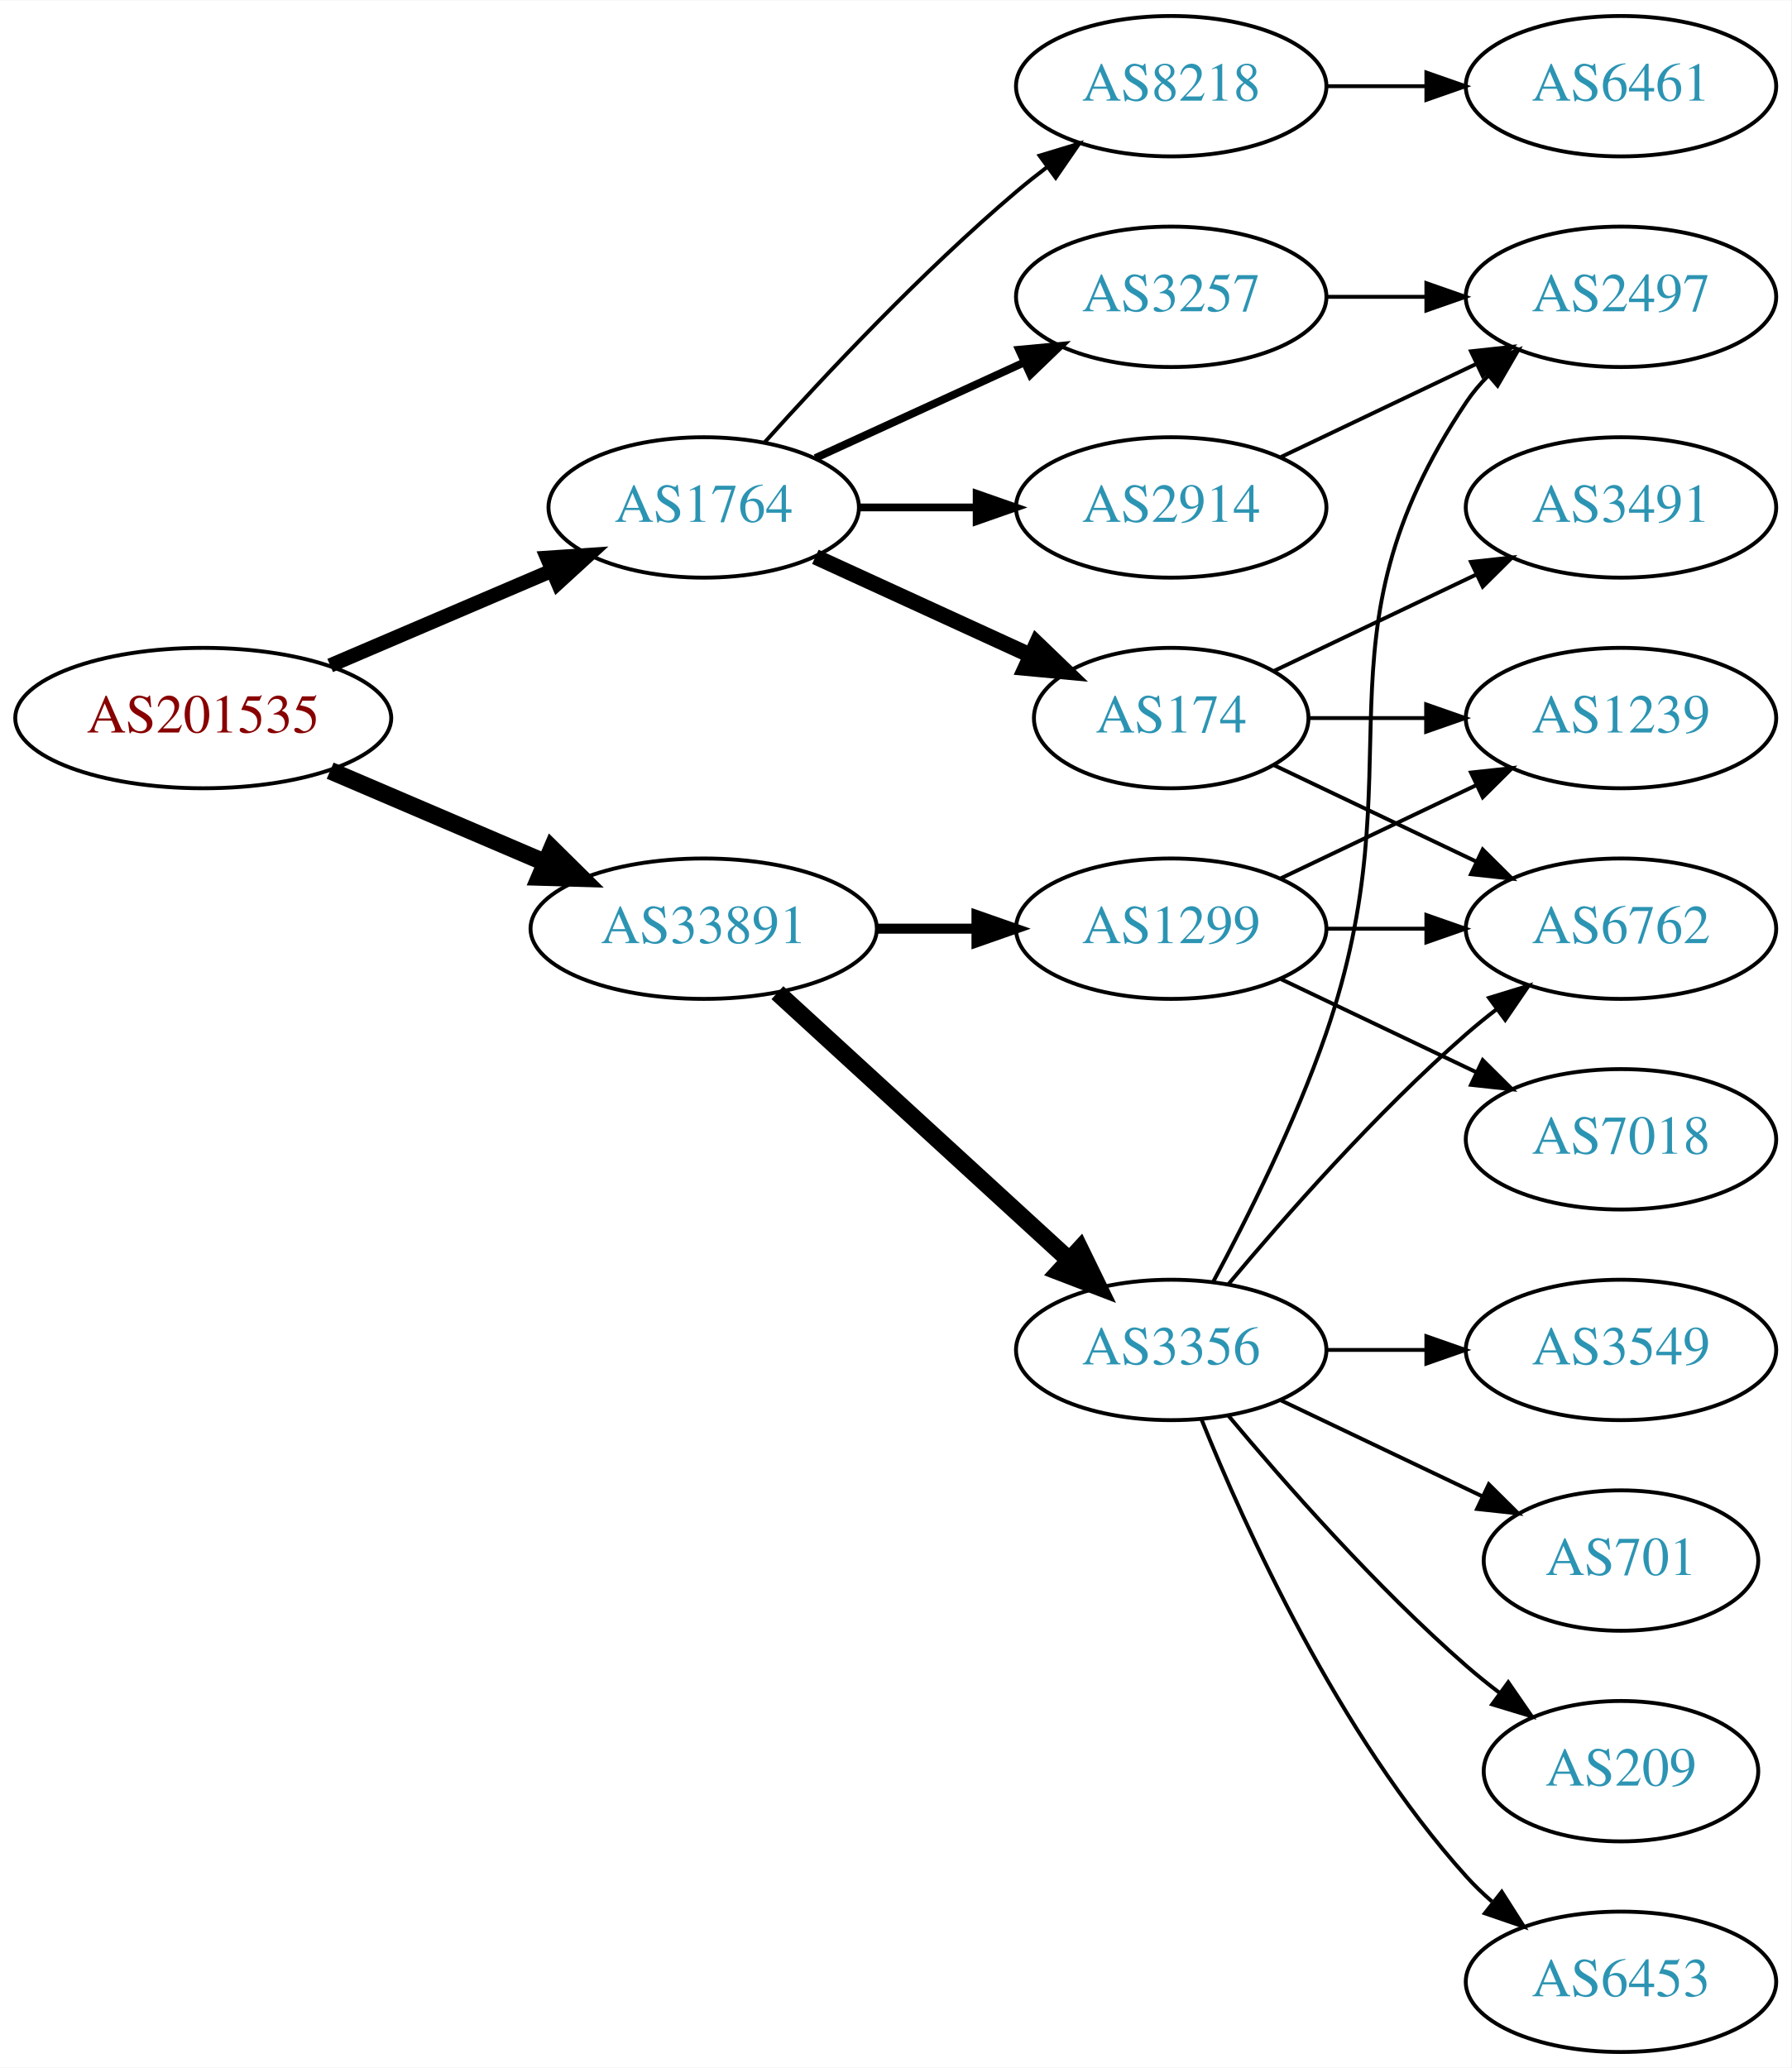
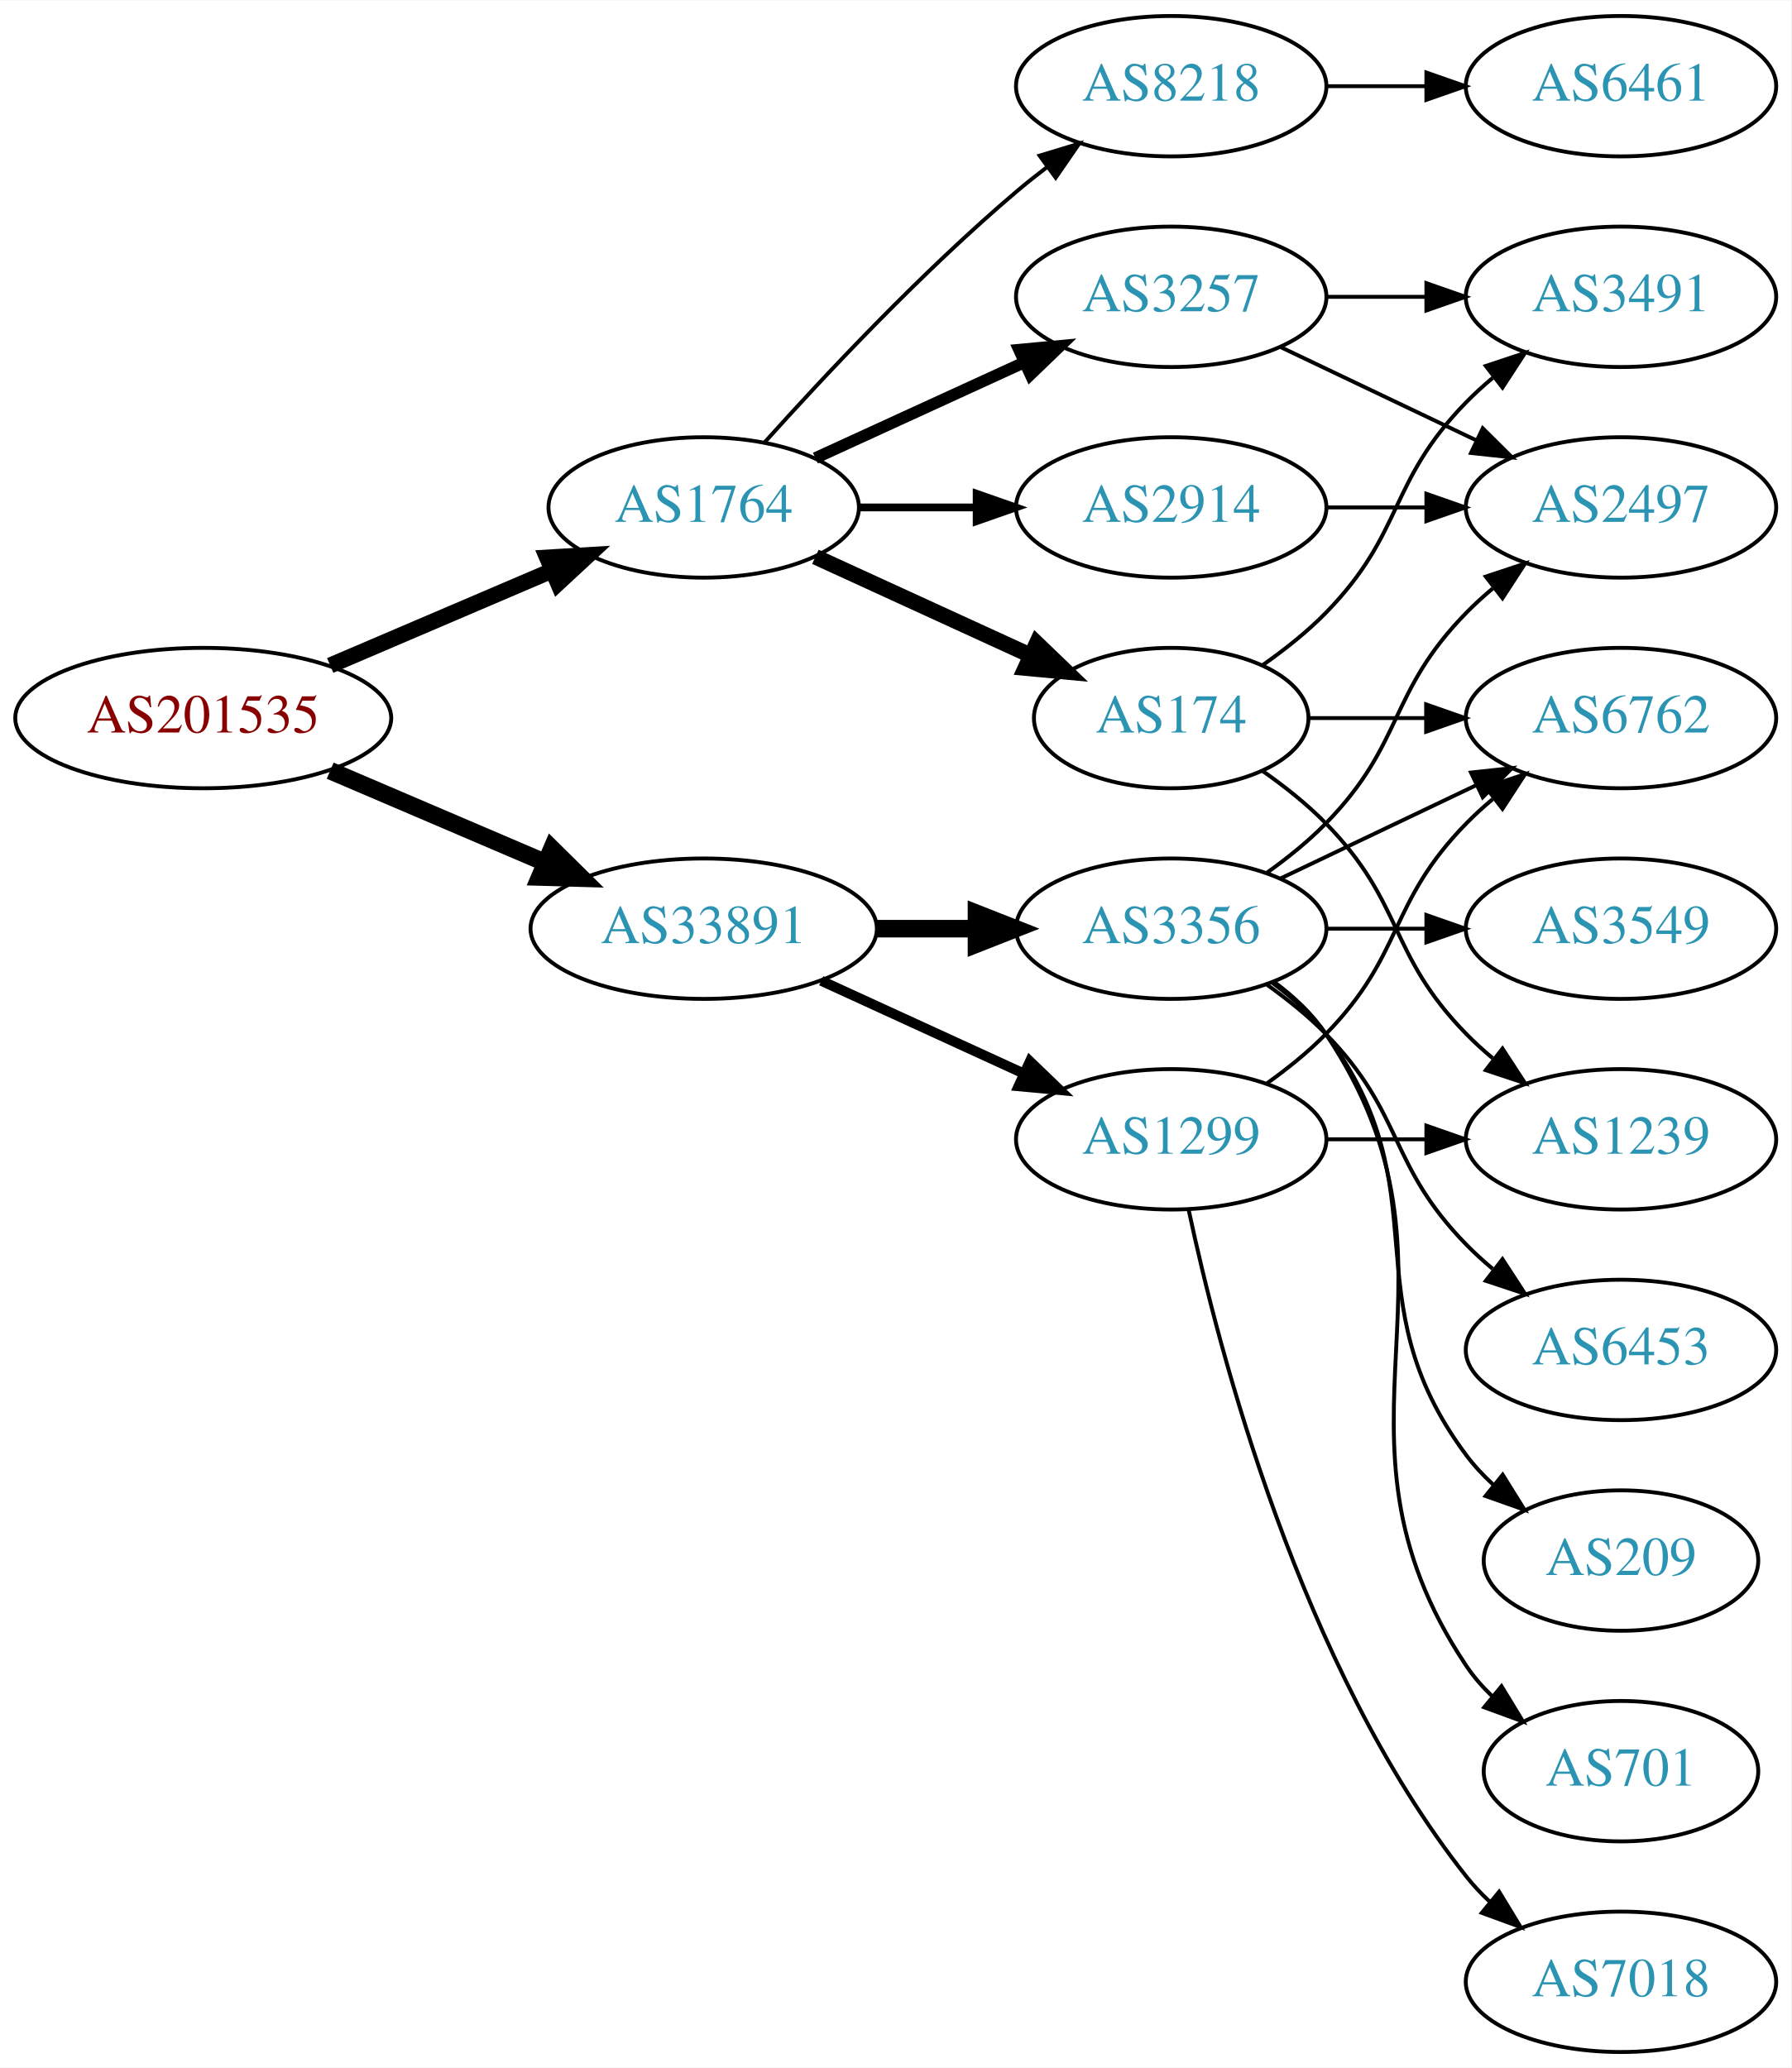
<svg xmlns="http://www.w3.org/2000/svg" xmlns:xlink="http://www.w3.org/1999/xlink" width="459pt" height="530pt" viewBox="0.00 0.00 459.17 530.00">
  <g id="graph0" class="graph" transform="scale(1 1) rotate(0) translate(4 526)">
    <polygon fill="white" stroke="none" points="-4,4 -4,-526 455.17,-526 455.17,4 -4,4" />
    <g id="node1" class="node">
      <g id="a_node1">
        <a xlink:href="/asn/201535" xlink:title="AS201535 ~ andom-tec [AT]">
          <ellipse fill="#ffffff" stroke="black" cx="48.096" cy="-342" rx="48.192" ry="18" />
          <text text-anchor="middle" x="48.096" y="-338.3" font-family="Times,serif" font-size="14.00" fill="#880000">AS201535</text>
        </a>
      </g>
    </g>
    <g id="node2" class="node">
      <g id="a_node2">
        <a xlink:href="/asn/1764" xlink:title="AS1764 ~ NEXTLAYER-AS [AT]">
          <ellipse fill="#ffffff" stroke="black" cx="176.388" cy="-396" rx="39.794" ry="18" />
          <text text-anchor="middle" x="176.388" y="-392.3" font-family="Times,serif" font-size="14.00" fill="#2c94b3">AS1764</text>
        </a>
      </g>
    </g>
    <g id="edge1" class="edge">
-       <path fill="none" stroke="black" stroke-width="3.682" d="M80.639,-355.487C97.776,-362.815 119.097,-371.931 137.172,-379.66" />
-       <polygon fill="black" stroke="black" stroke-width="3.682" points="136.262,-383.077 146.832,-383.79 139.014,-376.641 136.262,-383.077" />
+       <path fill="none" stroke="black" stroke-width="4.091" d="M80.639,-355.487C97.776,-362.815 119.097,-371.931 137.172,-379.66" />
+       <polygon fill="black" stroke="black" stroke-width="4.091" points="136.23,-383.15 146.832,-383.79 139.045,-376.567 136.23,-383.15" />
    </g>
    <g id="node3" class="node">
      <g id="a_node3">
        <a xlink:href="/asn/33891" xlink:title="AS33891 ~ CORE-BACKBONE GMBH GLOBAL NETWORK [DE]">
          <ellipse fill="#ffffff" stroke="black" cx="176.388" cy="-288" rx="44.393" ry="18" />
          <text text-anchor="middle" x="176.388" y="-284.3" font-family="Times,serif" font-size="14.00" fill="#2c94b3">AS33891</text>
        </a>
      </g>
    </g>
    <g id="edge2" class="edge">
      <path fill="none" stroke="black" stroke-width="4.5" d="M80.639,-328.513C97.283,-321.396 117.873,-312.592 135.604,-305.011" />
      <polygon fill="black" stroke="black" stroke-width="4.5" points="137.469,-308.495 145.116,-300.943 134.373,-301.255 137.469,-308.495" />
    </g>
    <g id="node4" class="node">
      <g id="a_node4">
-         <a xlink:href="/asn/3257" xlink:title="AS3257 ~ GTT [DE]">
-           <ellipse fill="#ffffff" stroke="black" cx="296.23" cy="-450" rx="39.794" ry="18" />
-           <text text-anchor="middle" x="296.23" y="-446.3" font-family="Times,serif" font-size="14.00" fill="#2c94b3">AS3257</text>
+         <a xlink:href="/asn/8218" xlink:title="AS8218 ~ legacy Neotelecoms [FR]">
+           <ellipse fill="#ffffff" stroke="black" cx="296.23" cy="-504" rx="39.794" ry="18" />
+           <text text-anchor="middle" x="296.23" y="-500.3" font-family="Times,serif" font-size="14.00" fill="#2c94b3">AS8218</text>
        </a>
      </g>
    </g>
    <g id="edge3" class="edge">
-       <path fill="none" stroke="black" stroke-width="2" d="M205.016,-408.661C220.973,-415.973 241.244,-425.261 258.527,-433.181" />
-       <polygon fill="black" stroke="black" stroke-width="2" points="257.225,-436.435 267.774,-437.419 260.141,-430.071 257.225,-436.435" />
+       <path fill="none" stroke="black" d="M192.034,-412.725C207.334,-429.765 232.432,-456.523 256.584,-477 259.081,-479.117 261.741,-481.232 264.453,-483.293" />
+       <polygon fill="black" stroke="black" points="262.489,-486.194 272.629,-489.266 266.619,-480.541 262.489,-486.194" />
    </g>
    <g id="node5" class="node">
      <g id="a_node5">
        <a xlink:href="/asn/2914" xlink:title="AS2914 ~ NTT America, Inc. [US]">
          <ellipse fill="#ffffff" stroke="black" cx="296.23" cy="-396" rx="39.794" ry="18" />
          <text text-anchor="middle" x="296.23" y="-392.3" font-family="Times,serif" font-size="14.00" fill="#2c94b3">AS2914</text>
        </a>
      </g>
    </g>
    <g id="edge4" class="edge">
      <path fill="none" stroke="black" stroke-width="2" d="M216.3,-396C225.854,-396 236.203,-396 246.166,-396" />
      <polygon fill="black" stroke="black" stroke-width="2" points="246.358,-399.5 256.358,-396 246.358,-392.5 246.358,-399.5" />
    </g>
    <g id="node6" class="node">
      <g id="a_node6">
-         <a xlink:href="/asn/8218" xlink:title="AS8218 ~ legacy Neotelecoms [FR]">
-           <ellipse fill="#ffffff" stroke="black" cx="296.23" cy="-504" rx="39.794" ry="18" />
-           <text text-anchor="middle" x="296.23" y="-500.3" font-family="Times,serif" font-size="14.00" fill="#2c94b3">AS8218</text>
-         </a>
-       </g>
-     </g>
-     <g id="edge5" class="edge">
-       <path fill="none" stroke="black" d="M192.034,-412.725C207.334,-429.765 232.432,-456.523 256.584,-477 259.081,-479.117 261.741,-481.232 264.453,-483.293" />
-       <polygon fill="black" stroke="black" points="262.489,-486.194 272.629,-489.266 266.619,-480.541 262.489,-486.194" />
-     </g>
-     <g id="node7" class="node">
-       <g id="a_node7">
        <a xlink:href="/asn/174" xlink:title="AS174 ~ Cogent Communications [US]">
          <ellipse fill="#ffffff" stroke="black" cx="296.23" cy="-342" rx="35.194" ry="18" />
          <text text-anchor="middle" x="296.23" y="-338.3" font-family="Times,serif" font-size="14.00" fill="#2c94b3">AS174</text>
        </a>
      </g>
    </g>
-     <g id="edge6" class="edge">
+     <g id="edge5" class="edge">
      <path fill="none" stroke="black" stroke-width="4" d="M205.016,-383.339C221.433,-375.817 242.414,-366.202 260.011,-358.139" />
      <polygon fill="black" stroke="black" stroke-width="4" points="261.755,-361.189 269.388,-353.842 258.839,-354.826 261.755,-361.189" />
+     </g>
+     <g id="node7" class="node">
+       <g id="a_node7">
+         <a xlink:href="/asn/3257" xlink:title="AS3257 ~ GTT [DE]">
+           <ellipse fill="#ffffff" stroke="black" cx="296.23" cy="-450" rx="39.794" ry="18" />
+           <text text-anchor="middle" x="296.23" y="-446.3" font-family="Times,serif" font-size="14.00" fill="#2c94b3">AS3257</text>
+         </a>
+       </g>
+     </g>
+     <g id="edge6" class="edge">
+       <path fill="none" stroke="black" stroke-width="3" d="M205.016,-408.661C220.973,-415.973 241.244,-425.261 258.527,-433.181" />
+       <polygon fill="black" stroke="black" stroke-width="3" points="257.225,-436.435 267.774,-437.419 260.141,-430.071 257.225,-436.435" />
    </g>
    <g id="node13" class="node">
      <g id="a_node13">
        <a xlink:href="/asn/3356" xlink:title="AS3356 ~ Level 3 Parent, LLC [US]">
-           <ellipse fill="#ffffff" stroke="black" cx="296.23" cy="-180" rx="39.794" ry="18" />
-           <text text-anchor="middle" x="296.23" y="-176.3" font-family="Times,serif" font-size="14.00" fill="#2c94b3">AS3356</text>
-         </a>
-       </g>
-     </g>
-     <g id="edge13" class="edge">
-       <path fill="none" stroke="black" stroke-width="4.5" d="M195.285,-271.597C215.214,-253.333 247.571,-223.678 270.048,-203.079" />
-       <polygon fill="black" stroke="black" stroke-width="4.5" points="272.838,-205.863 277.55,-196.203 267.517,-200.057 272.838,-205.863" />
+           <ellipse fill="#ffffff" stroke="black" cx="296.23" cy="-288" rx="39.794" ry="18" />
+           <text text-anchor="middle" x="296.23" y="-284.3" font-family="Times,serif" font-size="14.00" fill="#2c94b3">AS3356</text>
+         </a>
+       </g>
+     </g>
+     <g id="edge14" class="edge">
+       <path fill="none" stroke="black" stroke-width="4.5" d="M220.599,-288C228.911,-288 237.674,-288 246.156,-288" />
+       <polygon fill="black" stroke="black" stroke-width="4.5" points="246.315,-291.938 256.315,-288 246.315,-284.063 246.315,-291.938" />
    </g>
    <g id="node14" class="node">
      <g id="a_node14">
        <a xlink:href="/asn/1299" xlink:title="AS1299 ~ Telia Carrier [EU]">
-           <ellipse fill="#ffffff" stroke="black" cx="296.23" cy="-288" rx="39.794" ry="18" />
-           <text text-anchor="middle" x="296.23" y="-284.3" font-family="Times,serif" font-size="14.00" fill="#2c94b3">AS1299</text>
-         </a>
-       </g>
-     </g>
-     <g id="edge14" class="edge">
-       <path fill="none" stroke="black" stroke-width="2.571" d="M220.599,-288C228.911,-288 237.674,-288 246.156,-288" />
-       <polygon fill="black" stroke="black" stroke-width="2.571" points="246.315,-291.5 256.315,-288 246.315,-284.5 246.315,-291.5" />
-     </g>
-     <g id="node12" class="node">
-       <g id="a_node12">
-         <a xlink:href="/asn/2497" xlink:title="AS2497 ~ Internet Initiative Japan Inc. [JP]">
-           <ellipse fill="#ffffff" stroke="black" cx="411.523" cy="-450" rx="39.794" ry="18" />
-           <text text-anchor="middle" x="411.523" y="-446.3" font-family="Times,serif" font-size="14.00" fill="#2c94b3">AS2497</text>
-         </a>
-       </g>
-     </g>
-     <g id="edge12" class="edge">
-       <path fill="none" stroke="black" d="M335.902,-450C344.105,-450 352.869,-450 361.401,-450" />
-       <polygon fill="black" stroke="black" points="361.641,-453.5 371.641,-450 361.641,-446.5 361.641,-453.5" />
-     </g>
-     <g id="edge11" class="edge">
-       <path fill="none" stroke="black" d="M324.367,-408.934C339.361,-416.081 358.182,-425.052 374.405,-432.785" />
-       <polygon fill="black" stroke="black" points="373.075,-436.028 383.608,-437.171 376.087,-429.709 373.075,-436.028" />
+           <ellipse fill="#ffffff" stroke="black" cx="296.23" cy="-234" rx="39.794" ry="18" />
+           <text text-anchor="middle" x="296.23" y="-230.3" font-family="Times,serif" font-size="14.00" fill="#2c94b3">AS1299</text>
+         </a>
+       </g>
+     </g>
+     <g id="edge15" class="edge">
+       <path fill="none" stroke="black" stroke-width="2.571" d="M206.517,-274.652C222.128,-267.498 241.526,-258.609 258.198,-250.97" />
+       <polygon fill="black" stroke="black" stroke-width="2.571" points="260.017,-253.986 267.65,-246.638 257.101,-247.622 260.017,-253.986" />
    </g>
    <g id="node8" class="node">
      <g id="a_node8">
        <a xlink:href="/asn/6461" xlink:title="AS6461 ~ Zayo Bandwidth [US]">
          <ellipse fill="#ffffff" stroke="black" cx="411.523" cy="-504" rx="39.794" ry="18" />
          <text text-anchor="middle" x="411.523" y="-500.3" font-family="Times,serif" font-size="14.00" fill="#2c94b3">AS6461</text>
        </a>
      </g>
    </g>
    <g id="edge7" class="edge">
      <path fill="none" stroke="black" d="M335.902,-504C344.105,-504 352.869,-504 361.401,-504" />
      <polygon fill="black" stroke="black" points="361.641,-507.5 371.641,-504 361.641,-500.5 361.641,-507.5" />
    </g>
    <g id="node9" class="node">
      <g id="a_node9">
-         <a xlink:href="/asn/6762" xlink:title="AS6762 ~ TELECOM ITALIA SPARKLE S.p.A. [IT]">
-           <ellipse fill="#ffffff" stroke="black" cx="411.523" cy="-288" rx="39.794" ry="18" />
-           <text text-anchor="middle" x="411.523" y="-284.3" font-family="Times,serif" font-size="14.00" fill="#2c94b3">AS6762</text>
+         <a xlink:href="/asn/2497" xlink:title="AS2497 ~ Internet Initiative Japan Inc. [JP]">
+           <ellipse fill="#ffffff" stroke="black" cx="411.523" cy="-396" rx="39.794" ry="18" />
+           <text text-anchor="middle" x="411.523" y="-392.3" font-family="Times,serif" font-size="14.00" fill="#2c94b3">AS2497</text>
        </a>
      </g>
    </g>
    <g id="edge8" class="edge">
-       <path fill="none" stroke="black" d="M322.655,-329.881C337.958,-322.587 357.681,-313.186 374.563,-305.14" />
-       <polygon fill="black" stroke="black" points="376.082,-308.293 383.604,-300.831 373.071,-301.974 376.082,-308.293" />
+       <path fill="none" stroke="black" d="M335.902,-396C344.105,-396 352.869,-396 361.401,-396" />
+       <polygon fill="black" stroke="black" points="361.641,-399.5 371.641,-396 361.641,-392.5 361.641,-399.5" />
    </g>
    <g id="node10" class="node">
      <g id="a_node10">
-         <a xlink:href="/asn/1239" xlink:title="AS1239 ~ Sprint [US]">
+         <a xlink:href="/asn/6762" xlink:title="AS6762 ~ TELECOM ITALIA SPARKLE S.p.A. [IT]">
          <ellipse fill="#ffffff" stroke="black" cx="411.523" cy="-342" rx="39.794" ry="18" />
-           <text text-anchor="middle" x="411.523" y="-338.3" font-family="Times,serif" font-size="14.00" fill="#2c94b3">AS1239</text>
+           <text text-anchor="middle" x="411.523" y="-338.3" font-family="Times,serif" font-size="14.00" fill="#2c94b3">AS6762</text>
        </a>
      </g>
    </g>
    <g id="edge9" class="edge">
      <path fill="none" stroke="black" d="M331.529,-342C340.906,-342 351.257,-342 361.291,-342" />
      <polygon fill="black" stroke="black" points="361.58,-345.5 371.58,-342 361.58,-338.5 361.58,-345.5" />
    </g>
    <g id="node11" class="node">
      <g id="a_node11">
+         <a xlink:href="/asn/1239" xlink:title="AS1239 ~ Sprint [US]">
+           <ellipse fill="#ffffff" stroke="black" cx="411.523" cy="-234" rx="39.794" ry="18" />
+           <text text-anchor="middle" x="411.523" y="-230.3" font-family="Times,serif" font-size="14.00" fill="#2c94b3">AS1239</text>
+         </a>
+       </g>
+     </g>
+     <g id="edge10" class="edge">
+       <path fill="none" stroke="black" d="M319.613,-328.468C325.255,-324.51 331.068,-319.914 335.877,-315 356.049,-294.383 351.704,-281.617 371.877,-261 373.969,-258.861 376.253,-256.782 378.63,-254.79" />
+       <polygon fill="black" stroke="black" points="381.148,-257.268 386.929,-248.389 376.873,-251.725 381.148,-257.268" />
+     </g>
+     <g id="node12" class="node">
+       <g id="a_node12">
        <a xlink:href="/asn/3491" xlink:title="AS3491 ~ PCCW Global, Inc. [US]">
-           <ellipse fill="#ffffff" stroke="black" cx="411.523" cy="-396" rx="39.794" ry="18" />
-           <text text-anchor="middle" x="411.523" y="-392.3" font-family="Times,serif" font-size="14.00" fill="#2c94b3">AS3491</text>
-         </a>
-       </g>
-     </g>
-     <g id="edge10" class="edge">
-       <path fill="none" stroke="black" d="M322.655,-354.119C337.958,-361.413 357.681,-370.814 374.563,-378.86" />
-       <polygon fill="black" stroke="black" points="373.071,-382.026 383.604,-383.169 376.082,-375.707 373.071,-382.026" />
+           <ellipse fill="#ffffff" stroke="black" cx="411.523" cy="-450" rx="39.794" ry="18" />
+           <text text-anchor="middle" x="411.523" y="-446.3" font-family="Times,serif" font-size="14.00" fill="#2c94b3">AS3491</text>
+         </a>
+       </g>
+     </g>
+     <g id="edge11" class="edge">
+       <path fill="none" stroke="black" d="M319.613,-355.532C325.255,-359.49 331.068,-364.086 335.877,-369 356.049,-389.617 351.704,-402.383 371.877,-423 373.969,-425.139 376.253,-427.218 378.63,-429.21" />
+       <polygon fill="black" stroke="black" points="376.873,-432.275 386.929,-435.611 381.148,-426.732 376.873,-432.275" />
+     </g>
+     <g id="edge13" class="edge">
+       <path fill="none" stroke="black" d="M324.367,-437.066C339.361,-429.919 358.182,-420.948 374.405,-413.215" />
+       <polygon fill="black" stroke="black" points="376.087,-416.291 383.608,-408.829 373.075,-409.972 376.087,-416.291" />
+     </g>
+     <g id="edge12" class="edge">
+       <path fill="none" stroke="black" d="M335.902,-450C344.105,-450 352.869,-450 361.401,-450" />
+       <polygon fill="black" stroke="black" points="361.641,-453.5 371.641,-450 361.641,-446.5 361.641,-453.5" />
+     </g>
+     <g id="edge18" class="edge">
+       <path fill="none" stroke="black" d="M320.824,-302.389C326.08,-306.148 331.412,-310.437 335.877,-315 356.049,-335.617 351.704,-348.383 371.877,-369 373.969,-371.139 376.253,-373.218 378.63,-375.21" />
+       <polygon fill="black" stroke="black" points="376.873,-378.275 386.929,-381.611 381.148,-372.732 376.873,-378.275" />
    </g>
    <g id="edge19" class="edge">
-       <path fill="none" stroke="black" d="M310.86,-196.817C325.143,-213.929 348.689,-240.745 371.877,-261 374.342,-263.154 376.981,-265.294 379.678,-267.372" />
-       <polygon fill="black" stroke="black" points="377.703,-270.264 387.832,-273.37 381.851,-264.625 377.703,-270.264" />
-     </g>
-     <g id="edge20" class="edge">
-       <path fill="none" stroke="black" d="M307.023,-197.526C315.661,-213.611 328.058,-238.315 335.877,-261 359.911,-330.731 330.852,-361.706 371.877,-423 373.498,-425.423 375.417,-427.695 377.519,-429.81" />
-       <polygon fill="black" stroke="black" points="375.332,-432.546 385.204,-436.393 379.886,-427.229 375.332,-432.546" />
+       <path fill="none" stroke="black" d="M324.367,-300.934C339.361,-308.081 358.182,-317.052 374.405,-324.785" />
+       <polygon fill="black" stroke="black" points="373.075,-328.028 383.608,-329.171 376.087,-321.709 373.075,-328.028" />
    </g>
    <g id="node15" class="node">
      <g id="a_node15">
-         <a xlink:href="/asn/3549" xlink:title="AS3549 ~ Level 3 Parent, LLC [US]">
+         <a xlink:href="/asn/6453" xlink:title="AS6453 ~ TATA COMMUNICATIONS (AMERICA) INC [US]">
          <ellipse fill="#ffffff" stroke="black" cx="411.523" cy="-180" rx="39.794" ry="18" />
-           <text text-anchor="middle" x="411.523" y="-176.3" font-family="Times,serif" font-size="14.00" fill="#2c94b3">AS3549</text>
-         </a>
-       </g>
-     </g>
-     <g id="edge15" class="edge">
-       <path fill="none" stroke="black" d="M335.902,-180C344.105,-180 352.869,-180 361.401,-180" />
-       <polygon fill="black" stroke="black" points="361.641,-183.5 371.641,-180 361.641,-176.5 361.641,-183.5" />
+           <text text-anchor="middle" x="411.523" y="-176.3" font-family="Times,serif" font-size="14.00" fill="#2c94b3">AS6453</text>
+         </a>
+       </g>
+     </g>
+     <g id="edge16" class="edge">
+       <path fill="none" stroke="black" d="M320.824,-273.611C326.08,-269.852 331.412,-265.563 335.877,-261 356.049,-240.383 351.704,-227.617 371.877,-207 373.969,-204.861 376.253,-202.782 378.63,-200.79" />
+       <polygon fill="black" stroke="black" points="381.148,-203.268 386.929,-194.389 376.873,-197.725 381.148,-203.268" />
    </g>
    <g id="node16" class="node">
      <g id="a_node16">
        <a xlink:href="/asn/701" xlink:title="AS701 ~ UUNET [US]">
-           <ellipse fill="#ffffff" stroke="black" cx="411.523" cy="-126" rx="35.194" ry="18" />
-           <text text-anchor="middle" x="411.523" y="-122.3" font-family="Times,serif" font-size="14.00" fill="#2c94b3">AS701</text>
-         </a>
-       </g>
-     </g>
-     <g id="edge16" class="edge">
-       <path fill="none" stroke="black" d="M324.367,-167.066C339.798,-159.71 359.284,-150.423 375.819,-142.541" />
-       <polygon fill="black" stroke="black" points="377.64,-145.551 385.161,-138.089 374.628,-139.232 377.64,-145.551" />
+           <ellipse fill="#ffffff" stroke="black" cx="411.523" cy="-72" rx="35.194" ry="18" />
+           <text text-anchor="middle" x="411.523" y="-68.3" font-family="Times,serif" font-size="14.00" fill="#2c94b3">AS701</text>
+         </a>
+       </g>
+     </g>
+     <g id="edge17" class="edge">
+       <path fill="none" stroke="black" d="M322.549,-274.393C327.605,-270.649 332.417,-266.169 335.877,-261 376.901,-199.706 330.852,-160.294 371.877,-99 373.743,-96.211 376.003,-93.623 378.482,-91.243" />
+       <polygon fill="black" stroke="black" points="380.9,-93.786 386.406,-84.734 376.457,-88.378 380.9,-93.786" />
    </g>
    <g id="node17" class="node">
      <g id="a_node17">
        <a xlink:href="/asn/209" xlink:title="AS209 ~ CenturyLink Communications, LLC [US]">
-           <ellipse fill="#ffffff" stroke="black" cx="411.523" cy="-72" rx="35.194" ry="18" />
-           <text text-anchor="middle" x="411.523" y="-68.3" font-family="Times,serif" font-size="14.00" fill="#2c94b3">AS209</text>
-         </a>
-       </g>
-     </g>
-     <g id="edge17" class="edge">
-       <path fill="none" stroke="black" d="M310.86,-163.183C325.143,-146.071 348.689,-119.255 371.877,-99 374.546,-96.668 377.419,-94.352 380.35,-92.114" />
-       <polygon fill="black" stroke="black" points="382.627,-94.784 388.641,-86.061 378.5,-89.13 382.627,-94.784" />
+           <ellipse fill="#ffffff" stroke="black" cx="411.523" cy="-126" rx="35.194" ry="18" />
+           <text text-anchor="middle" x="411.523" y="-122.3" font-family="Times,serif" font-size="14.00" fill="#2c94b3">AS209</text>
+         </a>
+       </g>
+     </g>
+     <g id="edge20" class="edge">
+       <path fill="none" stroke="black" d="M322.161,-274.118C327.237,-270.389 332.155,-265.984 335.877,-261 366.148,-220.458 341.605,-193.542 371.877,-153 373.884,-150.311 376.24,-147.791 378.781,-145.454" />
+       <polygon fill="black" stroke="black" points="381.196,-148.004 386.797,-139.011 376.81,-142.548 381.196,-148.004" />
    </g>
    <g id="node18" class="node">
      <g id="a_node18">
-         <a xlink:href="/asn/6453" xlink:title="AS6453 ~ TATA COMMUNICATIONS (AMERICA) INC [US]">
-           <ellipse fill="#ffffff" stroke="black" cx="411.523" cy="-18" rx="39.794" ry="18" />
-           <text text-anchor="middle" x="411.523" y="-14.3" font-family="Times,serif" font-size="14.00" fill="#2c94b3">AS6453</text>
-         </a>
-       </g>
-     </g>
-     <g id="edge18" class="edge">
-       <path fill="none" stroke="black" d="M303.978,-162.213C315.029,-134.757 339.082,-81.422 371.877,-45 373.879,-42.776 376.098,-40.637 378.43,-38.603" />
-       <polygon fill="black" stroke="black" points="380.961,-41.065 386.649,-32.127 376.628,-35.567 380.961,-41.065" />
-     </g>
-     <g id="edge23" class="edge">
+         <a xlink:href="/asn/3549" xlink:title="AS3549 ~ Level 3 Parent, LLC [US]">
+           <ellipse fill="#ffffff" stroke="black" cx="411.523" cy="-288" rx="39.794" ry="18" />
+           <text text-anchor="middle" x="411.523" y="-284.3" font-family="Times,serif" font-size="14.00" fill="#2c94b3">AS3549</text>
+         </a>
+       </g>
+     </g>
+     <g id="edge21" class="edge">
      <path fill="none" stroke="black" d="M335.902,-288C344.105,-288 352.869,-288 361.401,-288" />
      <polygon fill="black" stroke="black" points="361.641,-291.5 371.641,-288 361.641,-284.5 361.641,-291.5" />
    </g>
-     <g id="edge21" class="edge">
-       <path fill="none" stroke="black" d="M324.367,-300.934C339.361,-308.081 358.182,-317.052 374.405,-324.785" />
-       <polygon fill="black" stroke="black" points="373.075,-328.028 383.608,-329.171 376.087,-321.709 373.075,-328.028" />
+     <g id="edge22" class="edge">
+       <path fill="none" stroke="black" d="M320.824,-248.389C326.08,-252.148 331.412,-256.437 335.877,-261 356.049,-281.617 351.704,-294.383 371.877,-315 373.969,-317.139 376.253,-319.218 378.63,-321.21" />
+       <polygon fill="black" stroke="black" points="376.873,-324.275 386.929,-327.611 381.148,-318.732 376.873,-324.275" />
+     </g>
+     <g id="edge23" class="edge">
+       <path fill="none" stroke="black" d="M335.902,-234C344.105,-234 352.869,-234 361.401,-234" />
+       <polygon fill="black" stroke="black" points="361.641,-237.5 371.641,-234 361.641,-230.5 361.641,-237.5" />
    </g>
    <g id="node19" class="node">
      <g id="a_node19">
        <a xlink:href="/asn/7018" xlink:title="AS7018 ~ AT&amp;T Services, Inc. [US]">
-           <ellipse fill="#ffffff" stroke="black" cx="411.523" cy="-234" rx="39.794" ry="18" />
-           <text text-anchor="middle" x="411.523" y="-230.3" font-family="Times,serif" font-size="14.00" fill="#2c94b3">AS7018</text>
-         </a>
-       </g>
-     </g>
-     <g id="edge22" class="edge">
-       <path fill="none" stroke="black" d="M324.367,-275.066C339.361,-267.919 358.182,-258.948 374.405,-251.215" />
-       <polygon fill="black" stroke="black" points="376.087,-254.291 383.608,-246.829 373.075,-247.972 376.087,-254.291" />
+           <ellipse fill="#ffffff" stroke="black" cx="411.523" cy="-18" rx="39.794" ry="18" />
+           <text text-anchor="middle" x="411.523" y="-14.3" font-family="Times,serif" font-size="14.00" fill="#2c94b3">AS7018</text>
+         </a>
+       </g>
+     </g>
+     <g id="edge24" class="edge">
+       <path fill="none" stroke="black" d="M300.72,-215.84C308.351,-179.97 329.343,-98.845 371.877,-45 373.684,-42.712 375.737,-40.538 377.932,-38.49" />
+       <polygon fill="black" stroke="black" points="380.285,-41.086 385.791,-32.034 375.842,-35.677 380.285,-41.086" />
    </g>
  </g>
</svg>
